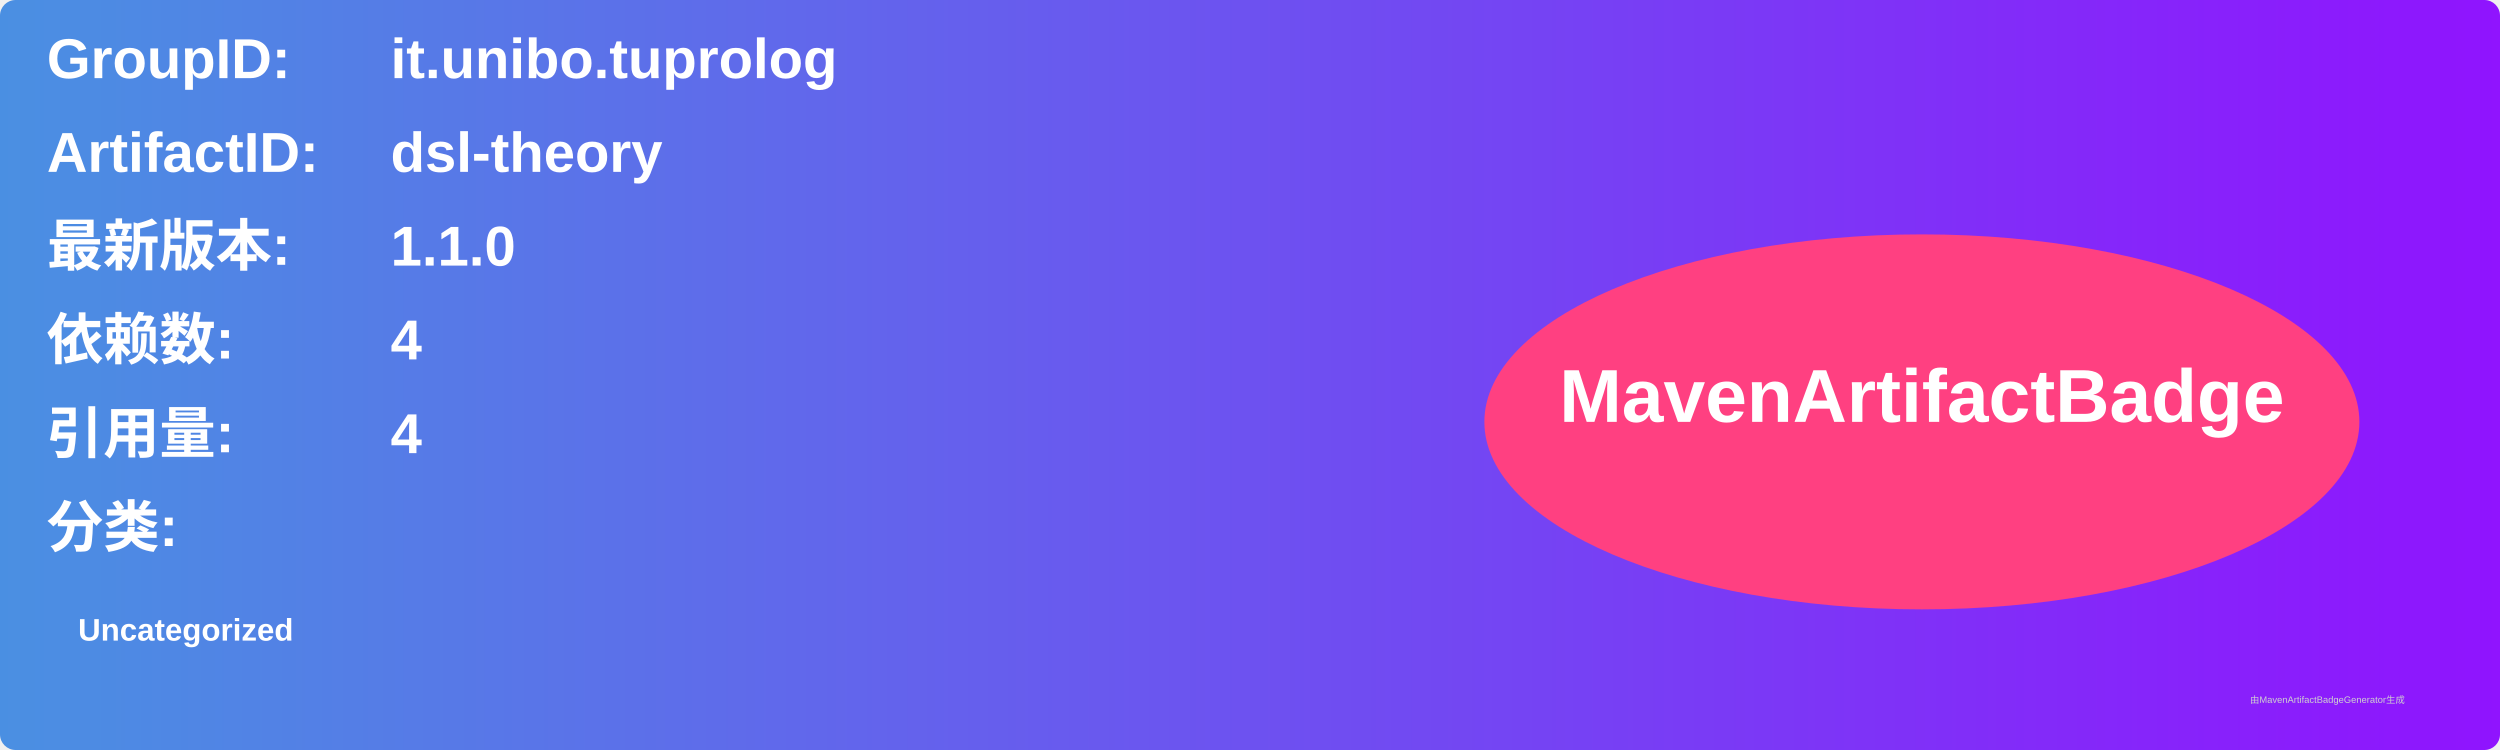
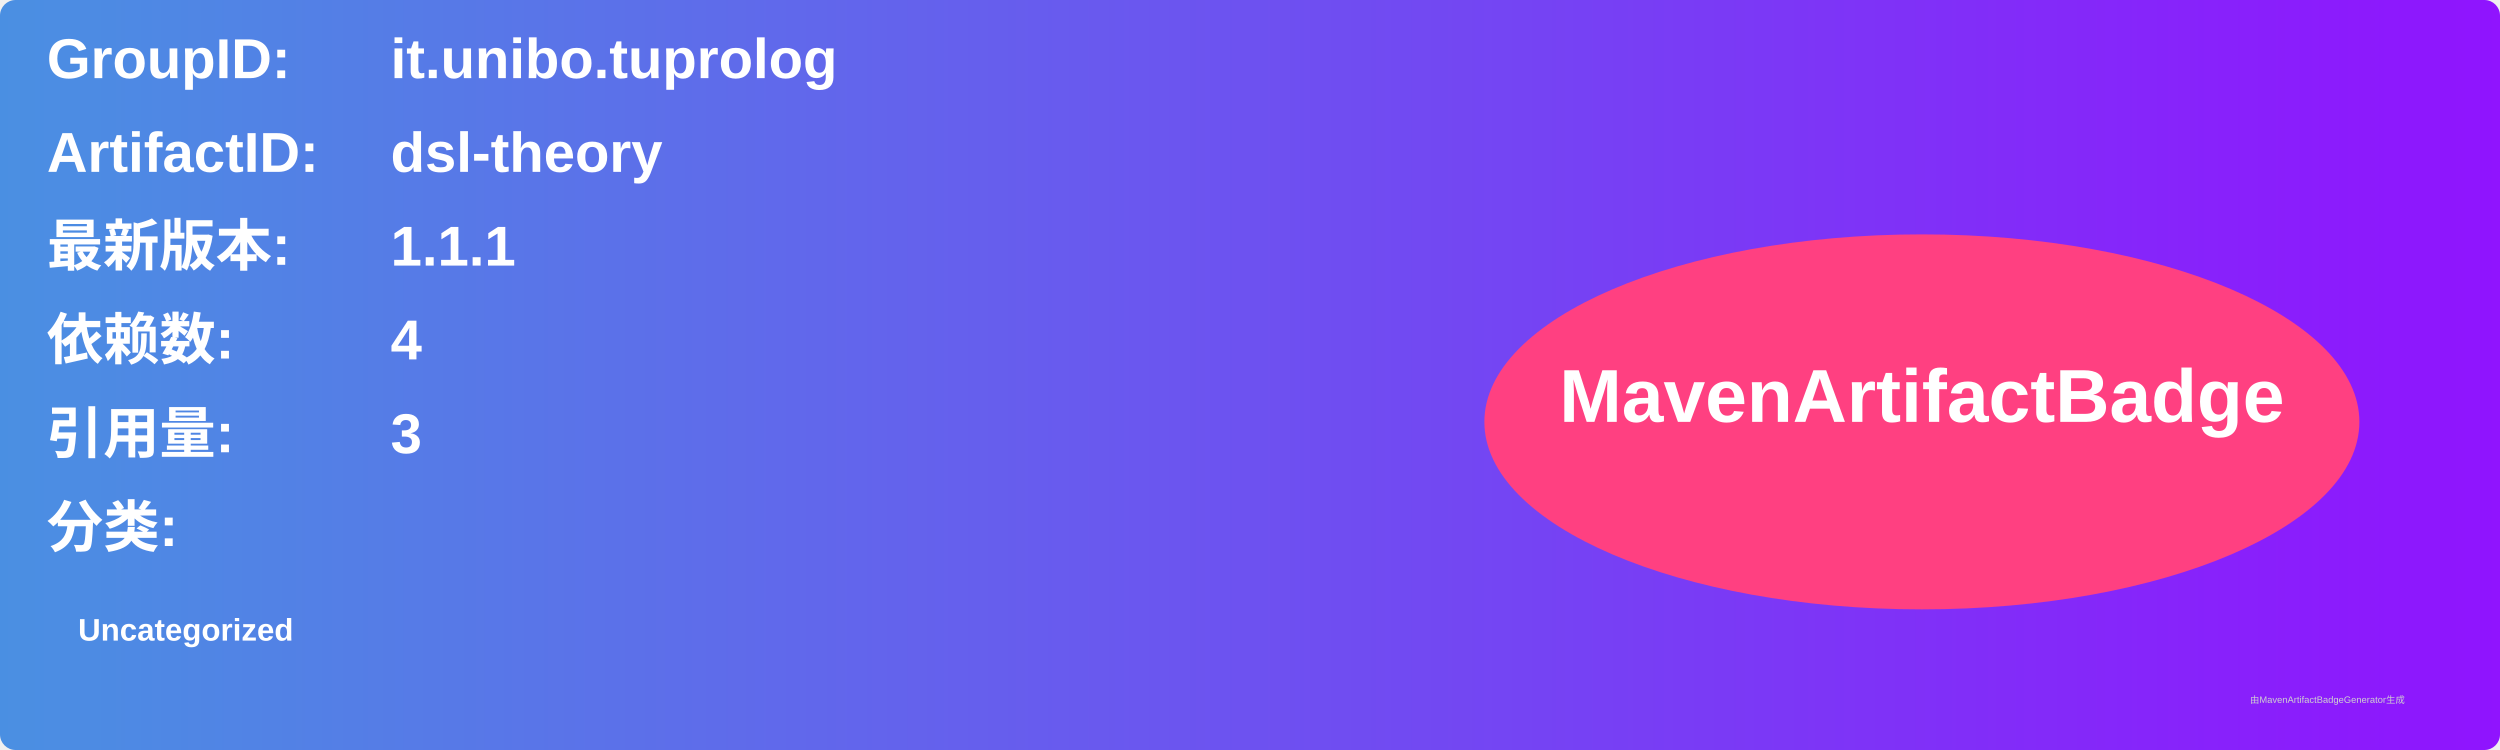
<svg xmlns="http://www.w3.org/2000/svg" width="800" height="240" viewBox="0 0 800 240">
  <linearGradient id="grad" x1="0%" y1="0%" x2="100%" y2="0%">
    <stop offset="0%" stop-color="#4a90e2" />
    <stop offset="100%" stop-color="#9013fe" />
  </linearGradient>
  <rect width="100%" height="100%" rx="5" ry="5" fill="url(#grad)" />
  <g transform="translate(15, 15)">
    <text x="0" y="10" font-family="Arial" font-size="18" fill="white" font-weight="bold" width="260">GroupID:</text>
    <text x="110" y="10" font-family="Arial" font-size="18" fill="white" font-weight="bold" width="460">it.unibo.tuprolog</text>
    <text x="0" y="40" font-family="Arial" font-size="18" fill="white" font-weight="bold" width="260">ArtifactID:</text>
    <text x="110" y="40" font-family="Arial" font-size="18" fill="white" font-weight="bold" width="460">dsl-theory</text>
    <text x="0" y="70" font-family="Arial" font-size="18" fill="white" font-weight="bold">最新版本:</text>
    <text x="110" y="70" font-family="Arial" font-size="18" fill="white" font-weight="bold">
-       <tspan font-weight="bold">1.1.0</tspan>
+       <tspan font-weight="bold">1.1.1</tspan>
    </text>
    <text x="0" y="100" font-family="Arial" font-size="18" fill="white" font-weight="bold">依赖数: </text>
    <text x="110" y="100" font-family="Arial" font-size="18" fill="white">
      <tspan font-weight="bold">4</tspan>
    </text>
    <text x="0" y="130" font-family="Arial" font-size="18" fill="white" font-weight="bold">引用量: </text>
    <text x="110" y="130" font-family="Arial" font-size="18" fill="white">
-       <tspan font-weight="bold">4</tspan>
+       <tspan font-weight="bold">3</tspan>
    </text>
    <text x="0" y="160" font-family="Arial" font-size="18" fill="white" font-weight="bold">分类:</text>
    <text x="10" y="190" font-family="Arial" font-size="10" fill="white">
      <tspan font-weight="bold">Uncategorized</tspan>
    </text>
    <ellipse cx="600" cy="120" rx="140" ry="60" fill="#ff4081" />
    <text x="600" y="120" text-anchor="middle" font-family="Arial" font-size="24" fill="white" font-weight="bold">MavenArtifactBadge</text>
  </g>
  <text x="720" y="225" font-family="Arial" font-size="3" fill="#d0d0d0">由MavenArtifactBadgeGenerator生成</text>
</svg>
